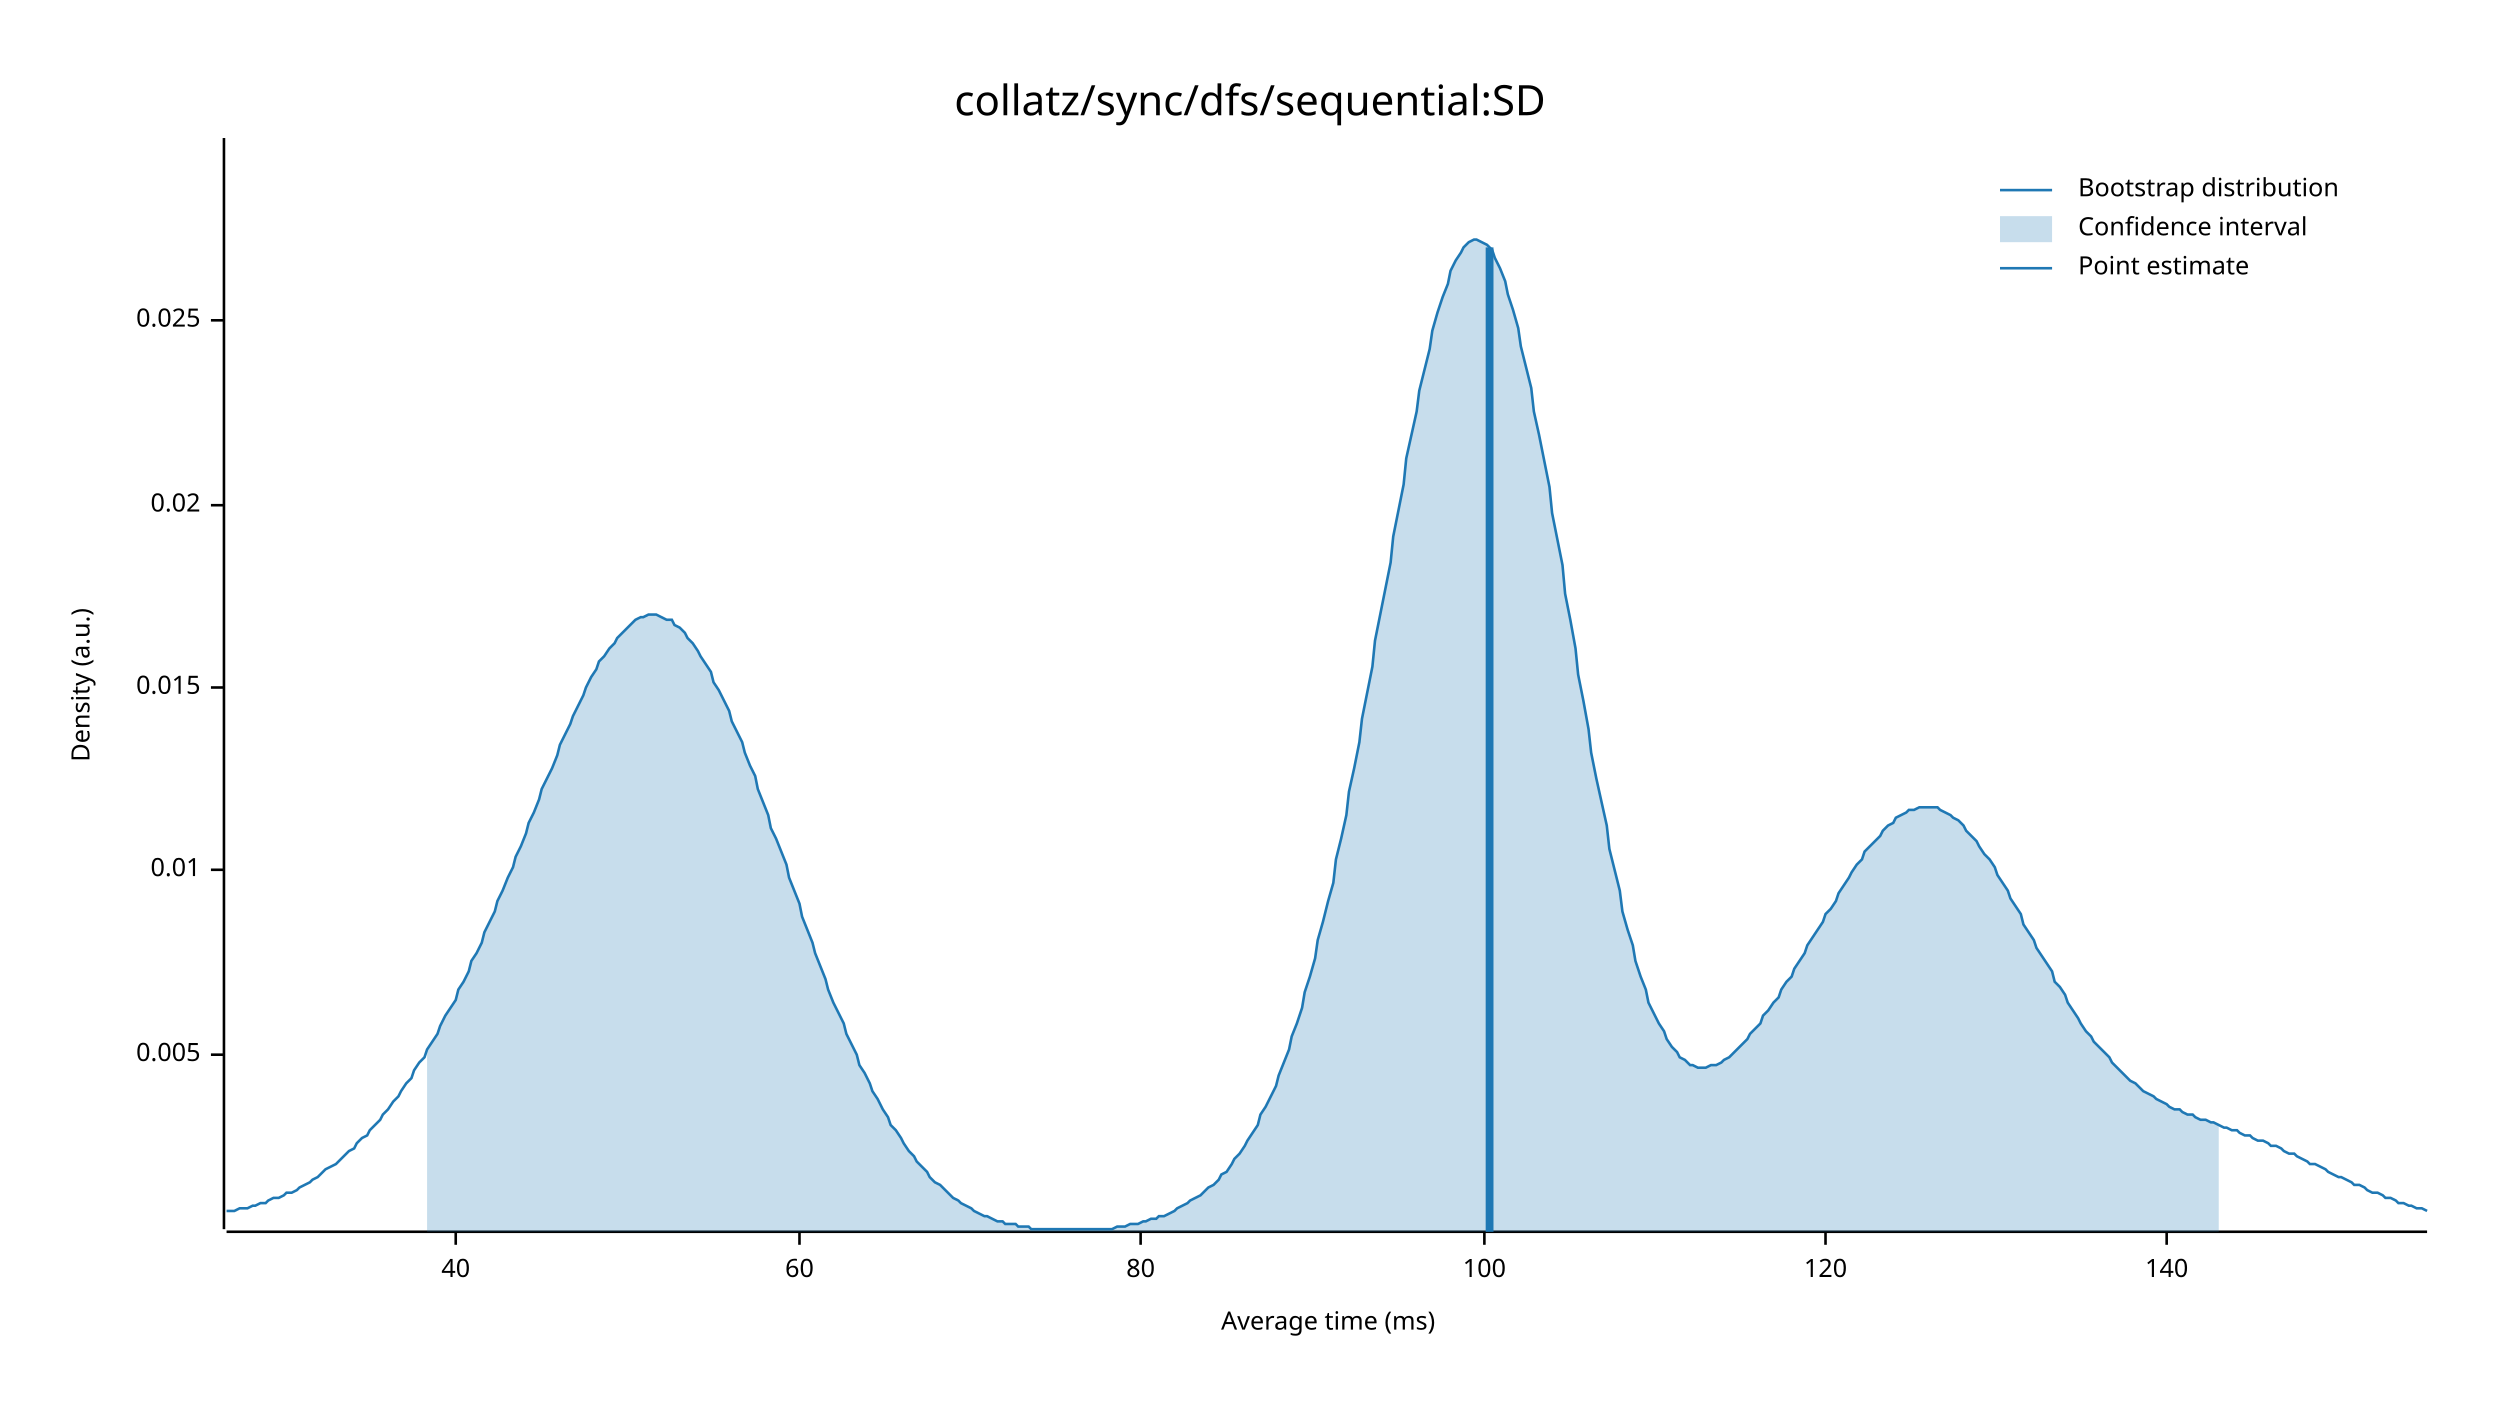
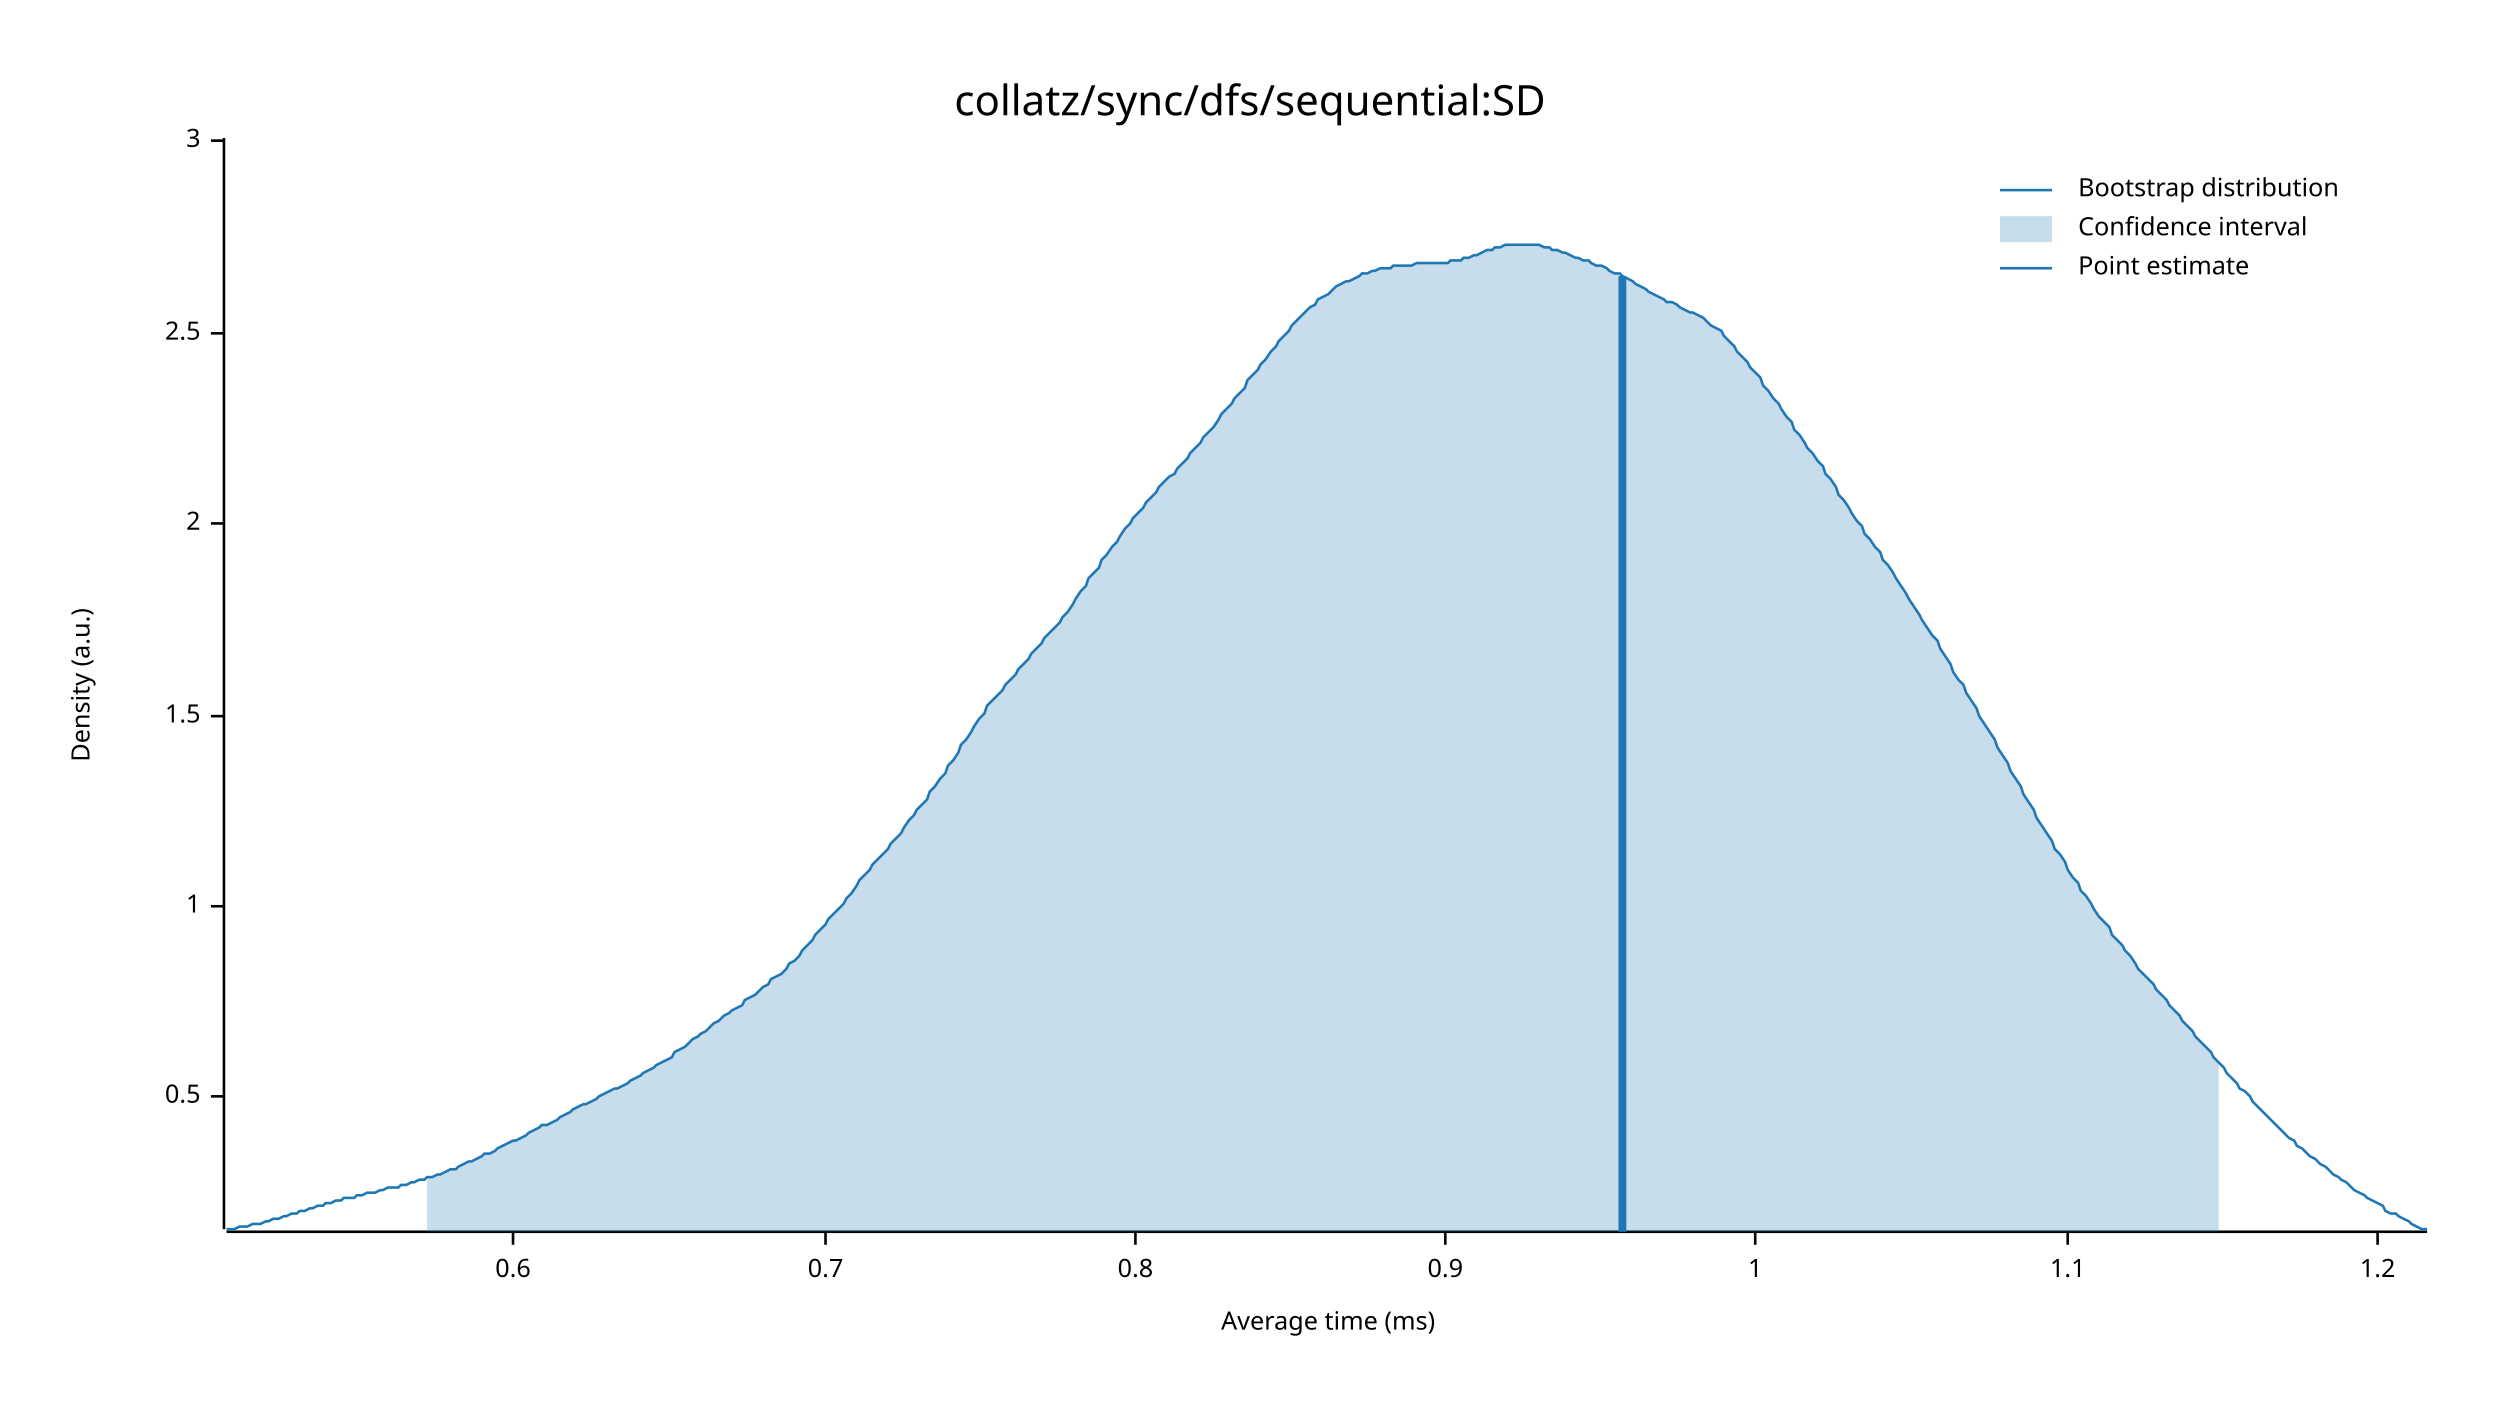
<svg xmlns="http://www.w3.org/2000/svg" width="960" height="540" viewBox="0 0 960 540">
  <text x="480" y="32" dy="0.76em" text-anchor="middle" font-family="sans-serif" font-size="16.129" opacity="1" fill="#000000">
collatz/sync/dfs/sequential:SD
</text>
  <text x="27" y="263" dy="0.76em" text-anchor="middle" font-family="sans-serif" font-size="9.677" opacity="1" fill="#000000" transform="rotate(270, 27, 263)">
Density (a.u.)
</text>
  <text x="510" y="513" dy="-0.5ex" text-anchor="middle" font-family="sans-serif" font-size="9.677" opacity="1" fill="#000000">
Average time (ms)
</text>
  <polyline fill="none" opacity="1" stroke="#000000" stroke-width="1" points="86,53 86,472 " />
-   <text x="77" y="405" dy="0.5ex" text-anchor="end" font-family="sans-serif" font-size="9.677" opacity="1" fill="#000000">
- 0.005
+   <text x="77" y="421" dy="0.5ex" text-anchor="end" font-family="sans-serif" font-size="9.677" opacity="1" fill="#000000">
+ 0.5
</text>
-   <polyline fill="none" opacity="1" stroke="#000000" stroke-width="1" points="81,405 86,405 " />
-   <text x="77" y="334" dy="0.5ex" text-anchor="end" font-family="sans-serif" font-size="9.677" opacity="1" fill="#000000">
- 0.01
+   <polyline fill="none" opacity="1" stroke="#000000" stroke-width="1" points="81,421 86,421 " />
+   <text x="77" y="348" dy="0.5ex" text-anchor="end" font-family="sans-serif" font-size="9.677" opacity="1" fill="#000000">
+ 1
</text>
-   <polyline fill="none" opacity="1" stroke="#000000" stroke-width="1" points="81,334 86,334 " />
-   <text x="77" y="264" dy="0.5ex" text-anchor="end" font-family="sans-serif" font-size="9.677" opacity="1" fill="#000000">
- 0.015
+   <polyline fill="none" opacity="1" stroke="#000000" stroke-width="1" points="81,348 86,348 " />
+   <text x="77" y="275" dy="0.5ex" text-anchor="end" font-family="sans-serif" font-size="9.677" opacity="1" fill="#000000">
+ 1.5
</text>
-   <polyline fill="none" opacity="1" stroke="#000000" stroke-width="1" points="81,264 86,264 " />
-   <text x="77" y="194" dy="0.5ex" text-anchor="end" font-family="sans-serif" font-size="9.677" opacity="1" fill="#000000">
- 0.02
+   <polyline fill="none" opacity="1" stroke="#000000" stroke-width="1" points="81,275 86,275 " />
+   <text x="77" y="201" dy="0.5ex" text-anchor="end" font-family="sans-serif" font-size="9.677" opacity="1" fill="#000000">
+ 2
</text>
-   <polyline fill="none" opacity="1" stroke="#000000" stroke-width="1" points="81,194 86,194 " />
-   <text x="77" y="123" dy="0.5ex" text-anchor="end" font-family="sans-serif" font-size="9.677" opacity="1" fill="#000000">
- 0.025
+   <polyline fill="none" opacity="1" stroke="#000000" stroke-width="1" points="81,201 86,201 " />
+   <text x="77" y="128" dy="0.5ex" text-anchor="end" font-family="sans-serif" font-size="9.677" opacity="1" fill="#000000">
+ 2.5
</text>
-   <polyline fill="none" opacity="1" stroke="#000000" stroke-width="1" points="81,123 86,123 " />
+   <polyline fill="none" opacity="1" stroke="#000000" stroke-width="1" points="81,128 86,128 " />
+   <text x="77" y="54" dy="0.5ex" text-anchor="end" font-family="sans-serif" font-size="9.677" opacity="1" fill="#000000">
+ 3
+ </text>
+   <polyline fill="none" opacity="1" stroke="#000000" stroke-width="1" points="81,54 86,54 " />
  <polyline fill="none" opacity="1" stroke="#000000" stroke-width="1" points="87,473 932,473 " />
-   <text x="175" y="483" dy="0.76em" text-anchor="middle" font-family="sans-serif" font-size="9.677" opacity="1" fill="#000000">
- 40
+   <text x="197" y="483" dy="0.76em" text-anchor="middle" font-family="sans-serif" font-size="9.677" opacity="1" fill="#000000">
+ 0.6
</text>
-   <polyline fill="none" opacity="1" stroke="#000000" stroke-width="1" points="175,473 175,478 " />
-   <text x="307" y="483" dy="0.76em" text-anchor="middle" font-family="sans-serif" font-size="9.677" opacity="1" fill="#000000">
- 60
+   <polyline fill="none" opacity="1" stroke="#000000" stroke-width="1" points="197,473 197,478 " />
+   <text x="317" y="483" dy="0.76em" text-anchor="middle" font-family="sans-serif" font-size="9.677" opacity="1" fill="#000000">
+ 0.7
</text>
-   <polyline fill="none" opacity="1" stroke="#000000" stroke-width="1" points="307,473 307,478 " />
-   <text x="438" y="483" dy="0.76em" text-anchor="middle" font-family="sans-serif" font-size="9.677" opacity="1" fill="#000000">
- 80
+   <polyline fill="none" opacity="1" stroke="#000000" stroke-width="1" points="317,473 317,478 " />
+   <text x="436" y="483" dy="0.76em" text-anchor="middle" font-family="sans-serif" font-size="9.677" opacity="1" fill="#000000">
+ 0.8
</text>
-   <polyline fill="none" opacity="1" stroke="#000000" stroke-width="1" points="438,473 438,478 " />
-   <text x="570" y="483" dy="0.76em" text-anchor="middle" font-family="sans-serif" font-size="9.677" opacity="1" fill="#000000">
- 100
+   <polyline fill="none" opacity="1" stroke="#000000" stroke-width="1" points="436,473 436,478 " />
+   <text x="555" y="483" dy="0.76em" text-anchor="middle" font-family="sans-serif" font-size="9.677" opacity="1" fill="#000000">
+ 0.9
</text>
-   <polyline fill="none" opacity="1" stroke="#000000" stroke-width="1" points="570,473 570,478 " />
-   <text x="701" y="483" dy="0.76em" text-anchor="middle" font-family="sans-serif" font-size="9.677" opacity="1" fill="#000000">
- 120
+   <polyline fill="none" opacity="1" stroke="#000000" stroke-width="1" points="555,473 555,478 " />
+   <text x="674" y="483" dy="0.76em" text-anchor="middle" font-family="sans-serif" font-size="9.677" opacity="1" fill="#000000">
+ 1
</text>
-   <polyline fill="none" opacity="1" stroke="#000000" stroke-width="1" points="701,473 701,478 " />
-   <text x="832" y="483" dy="0.76em" text-anchor="middle" font-family="sans-serif" font-size="9.677" opacity="1" fill="#000000">
- 140
+   <polyline fill="none" opacity="1" stroke="#000000" stroke-width="1" points="674,473 674,478 " />
+   <text x="794" y="483" dy="0.76em" text-anchor="middle" font-family="sans-serif" font-size="9.677" opacity="1" fill="#000000">
+ 1.1
</text>
-   <polyline fill="none" opacity="1" stroke="#000000" stroke-width="1" points="832,473 832,478 " />
-   <polyline fill="none" opacity="1" stroke="#1F78B4" stroke-width="1" points="87,465 88,465 90,465 92,464 93,464 95,464 97,463 98,463 100,462 102,462 103,461 105,460 107,460 109,459 110,458 112,458 114,457 115,456 117,455 119,454 120,453 122,452 124,450 125,449 127,448 129,447 131,445 132,444 134,442 136,441 137,439 139,437 141,436 142,434 144,432 146,430 147,428 149,426 151,423 153,421 154,419 156,416 158,414 159,411 161,408 163,406 164,403 166,400 168,397 169,394 171,390 173,387 175,384 176,380 178,377 180,373 181,369 183,366 185,362 186,358 188,354 190,350 191,346 193,342 195,337 197,333 198,329 200,325 202,320 203,316 205,312 207,307 208,303 210,299 212,295 214,290 215,286 217,282 219,278 220,275 222,271 224,267 225,264 227,260 229,257 230,254 232,252 234,249 236,247 237,245 239,243 241,241 242,240 244,238 246,237 247,237 249,236 251,236 252,236 254,237 256,238 258,238 259,240 261,241 263,243 264,245 266,247 268,250 269,252 271,255 273,258 274,262 276,265 278,269 280,273 281,277 283,281 285,285 286,289 288,294 290,298 291,303 293,308 295,313 296,318 298,322 300,327 302,332 303,337 305,342 307,347 308,352 310,357 312,362 313,366 315,371 317,376 318,380 320,385 322,389 324,393 325,397 327,401 329,405 330,409 332,412 334,416 335,419 337,422 339,426 341,429 342,432 344,434 346,437 347,439 349,442 351,444 352,446 354,448 356,450 357,452 359,454 361,455 363,457 364,458 366,460 368,461 369,462 371,463 373,464 374,465 376,466 378,467 379,467 381,468 383,469 385,469 386,470 388,470 390,470 391,471 393,471 395,471 396,472 398,472 400,472 401,472 403,472 405,472 407,472 408,472 410,472 412,472 413,472 415,472 417,472 418,472 420,472 422,472 423,472 425,472 427,472 429,471 430,471 432,471 434,470 435,470 437,470 439,469 440,469 442,468 444,468 445,467 447,467 449,466 451,465 452,464 454,463 456,462 457,461 459,460 461,459 462,458 464,456 466,455 468,453 469,451 471,450 473,447 474,445 476,443 478,440 479,438 481,435 483,432 484,428 486,425 488,421 490,417 491,413 493,408 495,403 496,398 498,393 500,387 501,381 503,375 505,368 506,361 508,354 510,346 512,339 513,330 515,322 517,313 518,304 520,295 522,285 523,276 525,266 527,256 528,246 530,236 532,226 534,216 535,206 537,196 539,186 540,176 542,167 544,158 545,150 547,142 549,134 550,127 552,120 554,114 556,109 557,104 559,100 561,97 562,95 564,93 566,92 567,92 569,93 571,94 573,96 574,99 576,103 578,108 579,113 581,119 583,126 584,133 586,141 588,149 589,158 591,167 593,177 595,187 596,197 598,207 600,217 601,228 603,238 605,249 606,259 608,269 610,280 611,289 613,299 615,308 617,317 618,326 620,334 622,342 623,350 625,357 627,363 628,369 630,375 632,380 633,385 635,389 637,393 639,396 640,399 642,402 644,404 645,406 647,407 649,409 650,409 652,410 654,410 655,410 657,409 659,409 661,408 662,407 664,406 666,404 667,403 669,401 671,399 672,397 674,395 676,393 677,390 679,388 681,385 683,383 684,380 686,377 688,375 689,372 691,369 693,366 694,363 696,360 698,357 700,354 701,351 703,349 705,346 706,343 708,340 710,337 711,335 713,332 715,330 716,327 718,325 720,323 722,321 723,319 725,317 727,316 728,314 730,313 732,312 733,311 735,311 737,310 738,310 740,310 742,310 744,310 745,311 747,312 749,313 750,314 752,315 754,317 755,319 757,321 759,323 760,325 762,328 764,330 766,333 767,336 769,339 771,342 772,345 774,348 776,351 777,355 779,358 781,361 782,364 784,367 786,370 788,373 789,377 791,379 793,382 794,385 796,388 798,391 799,393 801,396 803,398 804,400 806,402 808,404 810,406 811,408 813,410 815,412 816,413 818,415 820,416 821,417 823,419 825,420 827,421 828,422 830,423 832,424 833,425 835,426 837,426 838,427 840,428 842,428 843,429 845,430 847,430 849,431 850,431 852,432 854,433 855,433 857,434 859,434 860,435 862,436 864,436 865,437 867,438 869,438 871,439 872,440 874,440 876,441 877,442 879,443 881,443 882,444 884,445 886,446 887,447 889,447 891,448 893,449 894,450 896,451 898,452 899,452 901,453 903,454 904,455 906,455 908,456 909,457 911,458 913,458 915,459 916,460 918,460 920,461 921,462 923,462 925,463 926,463 928,464 930,464 932,465 " />
-   <polygon opacity="0.25" fill="#1F78B4" points="164,403 166,400 168,397 169,394 171,390 173,387 175,384 176,380 178,377 180,373 181,369 183,366 185,362 186,358 188,354 190,350 191,346 193,342 195,337 197,333 198,329 200,325 202,320 203,316 205,312 207,307 208,303 210,299 212,295 214,290 215,286 217,282 219,278 220,275 222,271 224,267 225,264 227,260 229,257 230,254 232,252 234,249 236,247 237,245 239,243 241,241 242,240 244,238 246,237 247,237 249,236 251,236 252,236 254,237 256,238 258,238 259,240 261,241 263,243 264,245 266,247 268,250 269,252 271,255 273,258 274,262 276,265 278,269 280,273 281,277 283,281 285,285 286,289 288,294 290,298 291,303 293,308 295,313 296,318 298,322 300,327 302,332 303,337 305,342 307,347 308,352 310,357 312,362 313,366 315,371 317,376 318,380 320,385 322,389 324,393 325,397 327,401 329,405 330,409 332,412 334,416 335,419 337,422 339,426 341,429 342,432 344,434 346,437 347,439 349,442 351,444 352,446 354,448 356,450 357,452 359,454 361,455 363,457 364,458 366,460 368,461 369,462 371,463 373,464 374,465 376,466 378,467 379,467 381,468 383,469 385,469 386,470 388,470 390,470 391,471 393,471 395,471 396,472 398,472 400,472 401,472 403,472 405,472 407,472 408,472 410,472 412,472 413,472 415,472 417,472 418,472 420,472 422,472 423,472 425,472 427,472 429,471 430,471 432,471 434,470 435,470 437,470 439,469 440,469 442,468 444,468 445,467 447,467 449,466 451,465 452,464 454,463 456,462 457,461 459,460 461,459 462,458 464,456 466,455 468,453 469,451 471,450 473,447 474,445 476,443 478,440 479,438 481,435 483,432 484,428 486,425 488,421 490,417 491,413 493,408 495,403 496,398 498,393 500,387 501,381 503,375 505,368 506,361 508,354 510,346 512,339 513,330 515,322 517,313 518,304 520,295 522,285 523,276 525,266 527,256 528,246 530,236 532,226 534,216 535,206 537,196 539,186 540,176 542,167 544,158 545,150 547,142 549,134 550,127 552,120 554,114 556,109 557,104 559,100 561,97 562,95 564,93 566,92 567,92 569,93 571,94 573,96 574,99 576,103 578,108 579,113 581,119 583,126 584,133 586,141 588,149 589,158 591,167 593,177 595,187 596,197 598,207 600,217 601,228 603,238 605,249 606,259 608,269 610,280 611,289 613,299 615,308 617,317 618,326 620,334 622,342 623,350 625,357 627,363 628,369 630,375 632,380 633,385 635,389 637,393 639,396 640,399 642,402 644,404 645,406 647,407 649,409 650,409 652,410 654,410 655,410 657,409 659,409 661,408 662,407 664,406 666,404 667,403 669,401 671,399 672,397 674,395 676,393 677,390 679,388 681,385 683,383 684,380 686,377 688,375 689,372 691,369 693,366 694,363 696,360 698,357 700,354 701,351 703,349 705,346 706,343 708,340 710,337 711,335 713,332 715,330 716,327 718,325 720,323 722,321 723,319 725,317 727,316 728,314 730,313 732,312 733,311 735,311 737,310 738,310 740,310 742,310 744,310 745,311 747,312 749,313 750,314 752,315 754,317 755,319 757,321 759,323 760,325 762,328 764,330 766,333 767,336 769,339 771,342 772,345 774,348 776,351 777,355 779,358 781,361 782,364 784,367 786,370 788,373 789,377 791,379 793,382 794,385 796,388 798,391 799,393 801,396 803,398 804,400 806,402 808,404 810,406 811,408 813,410 815,412 816,413 818,415 820,416 821,417 823,419 825,420 827,421 828,422 830,423 832,424 833,425 835,426 837,426 838,427 840,428 842,428 843,429 845,430 847,430 849,431 850,431 852,432 852,473 164,473 " />
-   <polyline fill="none" opacity="1" stroke="#1F78B4" stroke-width="3" points="572,473 572,95 " />
+   <polyline fill="none" opacity="1" stroke="#000000" stroke-width="1" points="794,473 794,478 " />
+   <text x="913" y="483" dy="0.76em" text-anchor="middle" font-family="sans-serif" font-size="9.677" opacity="1" fill="#000000">
+ 1.2
+ </text>
+   <polyline fill="none" opacity="1" stroke="#000000" stroke-width="1" points="913,473 913,478 " />
+   <polyline fill="none" opacity="1" stroke="#1F78B4" stroke-width="1" points="87,472 88,472 90,472 92,471 93,471 95,471 97,470 98,470 100,470 102,469 103,469 105,468 107,468 109,467 110,467 112,466 114,466 115,465 117,465 119,464 120,464 122,463 124,463 125,462 127,462 129,461 131,461 132,460 134,460 136,460 137,459 139,459 141,458 142,458 144,458 146,457 147,457 149,456 151,456 153,456 154,455 156,455 158,454 159,454 161,453 163,453 164,452 166,452 168,451 169,451 171,450 173,449 175,449 176,448 178,447 180,446 181,446 183,445 185,444 186,443 188,443 190,442 191,441 193,440 195,439 197,438 198,438 200,437 202,436 203,435 205,434 207,433 208,432 210,432 212,431 214,430 215,429 217,428 219,427 220,426 222,425 224,424 225,424 227,423 229,422 230,421 232,420 234,419 236,418 237,418 239,417 241,416 242,415 244,414 246,413 247,412 249,411 251,410 252,409 254,408 256,407 258,406 259,404 261,403 263,402 264,401 266,399 268,398 269,397 271,396 273,394 274,393 276,392 278,390 280,389 281,388 283,387 285,386 286,384 288,383 290,382 291,381 293,379 295,378 296,376 298,375 300,374 302,372 303,370 305,369 307,367 308,365 310,363 312,361 313,359 315,357 317,355 318,353 320,351 322,349 324,347 325,345 327,343 329,340 330,338 332,336 334,334 335,332 337,330 339,328 341,326 342,324 344,322 346,320 347,318 349,315 351,313 352,311 354,309 356,307 357,304 359,302 361,299 363,297 364,294 366,292 368,289 369,286 371,284 373,281 374,279 376,276 378,274 379,271 381,269 383,267 385,265 386,263 388,261 390,259 391,257 393,255 395,253 396,251 398,249 400,247 401,245 403,243 405,241 407,239 408,237 410,235 412,232 413,230 415,227 417,225 418,222 420,220 422,218 423,215 425,213 427,210 429,208 430,206 432,203 434,201 435,199 437,197 439,195 440,193 442,191 444,189 445,187 447,185 449,183 451,182 452,180 454,178 456,176 457,174 459,172 461,170 462,168 464,166 466,164 468,161 469,159 471,157 473,155 474,153 476,151 478,149 479,146 481,144 483,142 484,140 486,138 488,135 490,133 491,131 493,129 495,127 496,125 498,123 500,121 501,120 503,118 505,117 506,115 508,114 510,113 512,111 513,110 515,109 517,108 518,108 520,107 522,106 523,105 525,105 527,104 528,104 530,103 532,103 534,103 535,102 537,102 539,102 540,102 542,102 544,101 545,101 547,101 549,101 550,101 552,101 554,101 556,101 557,100 559,100 561,100 562,99 564,99 566,98 567,98 569,97 571,96 573,96 574,95 576,95 578,94 579,94 581,94 583,94 584,94 586,94 588,94 589,94 591,94 593,95 595,95 596,96 598,96 600,97 601,97 603,98 605,99 606,99 608,100 610,100 611,101 613,102 615,102 617,103 618,104 620,105 622,105 623,106 625,107 627,108 628,109 630,110 632,111 633,112 635,113 637,114 639,115 640,116 642,116 644,117 645,118 647,119 649,120 650,120 652,121 654,122 655,123 657,125 659,126 661,127 662,129 664,131 666,133 667,135 669,137 671,139 672,141 674,143 676,145 677,148 679,150 681,153 683,155 684,157 686,160 688,162 689,165 691,167 693,170 694,172 696,174 698,177 700,179 701,182 703,184 705,187 706,190 708,192 710,195 711,197 713,200 715,202 716,205 718,207 720,210 722,212 723,215 725,217 727,220 728,222 730,225 732,228 733,230 735,233 737,236 738,238 740,241 742,244 744,246 745,249 747,252 749,255 750,258 752,261 754,263 755,266 757,269 759,272 760,275 762,278 764,281 766,284 767,287 769,290 771,293 772,296 774,299 776,302 777,305 779,308 781,311 782,314 784,317 786,320 788,323 789,326 791,328 793,331 794,334 796,337 798,339 799,342 801,344 803,347 804,349 806,352 808,354 810,356 811,359 813,361 815,363 816,365 818,367 820,370 821,372 823,374 825,376 827,378 828,380 830,382 832,384 833,386 835,388 837,390 838,392 840,394 842,396 843,398 845,400 847,402 849,404 850,406 852,408 854,410 855,412 857,414 859,416 860,418 862,419 864,421 865,423 867,425 869,427 871,429 872,430 874,432 876,434 877,435 879,437 881,438 882,440 884,441 886,443 887,444 889,445 891,447 893,448 894,449 896,451 898,452 899,453 901,454 903,456 904,457 906,458 908,459 909,460 911,461 913,462 915,463 916,465 918,466 920,466 921,467 923,468 925,469 926,470 928,471 930,472 932,472 " />
+   <polygon opacity="0.25" fill="#1F78B4" points="164,452 166,452 168,451 169,451 171,450 173,449 175,449 176,448 178,447 180,446 181,446 183,445 185,444 186,443 188,443 190,442 191,441 193,440 195,439 197,438 198,438 200,437 202,436 203,435 205,434 207,433 208,432 210,432 212,431 214,430 215,429 217,428 219,427 220,426 222,425 224,424 225,424 227,423 229,422 230,421 232,420 234,419 236,418 237,418 239,417 241,416 242,415 244,414 246,413 247,412 249,411 251,410 252,409 254,408 256,407 258,406 259,404 261,403 263,402 264,401 266,399 268,398 269,397 271,396 273,394 274,393 276,392 278,390 280,389 281,388 283,387 285,386 286,384 288,383 290,382 291,381 293,379 295,378 296,376 298,375 300,374 302,372 303,370 305,369 307,367 308,365 310,363 312,361 313,359 315,357 317,355 318,353 320,351 322,349 324,347 325,345 327,343 329,340 330,338 332,336 334,334 335,332 337,330 339,328 341,326 342,324 344,322 346,320 347,318 349,315 351,313 352,311 354,309 356,307 357,304 359,302 361,299 363,297 364,294 366,292 368,289 369,286 371,284 373,281 374,279 376,276 378,274 379,271 381,269 383,267 385,265 386,263 388,261 390,259 391,257 393,255 395,253 396,251 398,249 400,247 401,245 403,243 405,241 407,239 408,237 410,235 412,232 413,230 415,227 417,225 418,222 420,220 422,218 423,215 425,213 427,210 429,208 430,206 432,203 434,201 435,199 437,197 439,195 440,193 442,191 444,189 445,187 447,185 449,183 451,182 452,180 454,178 456,176 457,174 459,172 461,170 462,168 464,166 466,164 468,161 469,159 471,157 473,155 474,153 476,151 478,149 479,146 481,144 483,142 484,140 486,138 488,135 490,133 491,131 493,129 495,127 496,125 498,123 500,121 501,120 503,118 505,117 506,115 508,114 510,113 512,111 513,110 515,109 517,108 518,108 520,107 522,106 523,105 525,105 527,104 528,104 530,103 532,103 534,103 535,102 537,102 539,102 540,102 542,102 544,101 545,101 547,101 549,101 550,101 552,101 554,101 556,101 557,100 559,100 561,100 562,99 564,99 566,98 567,98 569,97 571,96 573,96 574,95 576,95 578,94 579,94 581,94 583,94 584,94 586,94 588,94 589,94 591,94 593,95 595,95 596,96 598,96 600,97 601,97 603,98 605,99 606,99 608,100 610,100 611,101 613,102 615,102 617,103 618,104 620,105 622,105 623,106 625,107 627,108 628,109 630,110 632,111 633,112 635,113 637,114 639,115 640,116 642,116 644,117 645,118 647,119 649,120 650,120 652,121 654,122 655,123 657,125 659,126 661,127 662,129 664,131 666,133 667,135 669,137 671,139 672,141 674,143 676,145 677,148 679,150 681,153 683,155 684,157 686,160 688,162 689,165 691,167 693,170 694,172 696,174 698,177 700,179 701,182 703,184 705,187 706,190 708,192 710,195 711,197 713,200 715,202 716,205 718,207 720,210 722,212 723,215 725,217 727,220 728,222 730,225 732,228 733,230 735,233 737,236 738,238 740,241 742,244 744,246 745,249 747,252 749,255 750,258 752,261 754,263 755,266 757,269 759,272 760,275 762,278 764,281 766,284 767,287 769,290 771,293 772,296 774,299 776,302 777,305 779,308 781,311 782,314 784,317 786,320 788,323 789,326 791,328 793,331 794,334 796,337 798,339 799,342 801,344 803,347 804,349 806,352 808,354 810,356 811,359 813,361 815,363 816,365 818,367 820,370 821,372 823,374 825,376 827,378 828,380 830,382 832,384 833,386 835,388 837,390 838,392 840,394 842,396 843,398 845,400 847,402 849,404 850,406 852,408 852,473 164,473 " />
+   <polyline fill="none" opacity="1" stroke="#1F78B4" stroke-width="3" points="623,473 623,106 " />
  <text x="798" y="68" dy="0.76em" text-anchor="start" font-family="sans-serif" font-size="9.677" opacity="1" fill="#000000">
Bootstrap distribution
</text>
  <text x="798" y="83" dy="0.76em" text-anchor="start" font-family="sans-serif" font-size="9.677" opacity="1" fill="#000000">
Confidence interval
</text>
  <text x="798" y="98" dy="0.76em" text-anchor="start" font-family="sans-serif" font-size="9.677" opacity="1" fill="#000000">
Point estimate
</text>
  <polyline fill="none" opacity="1" stroke="#1F78B4" stroke-width="1" points="768,73 788,73 " />
  <rect x="768" y="83" width="20" height="10" opacity="0.25" fill="#1F78B4" stroke="none" />
  <polyline fill="none" opacity="1" stroke="#1F78B4" stroke-width="1" points="768,103 788,103 " />
</svg>
